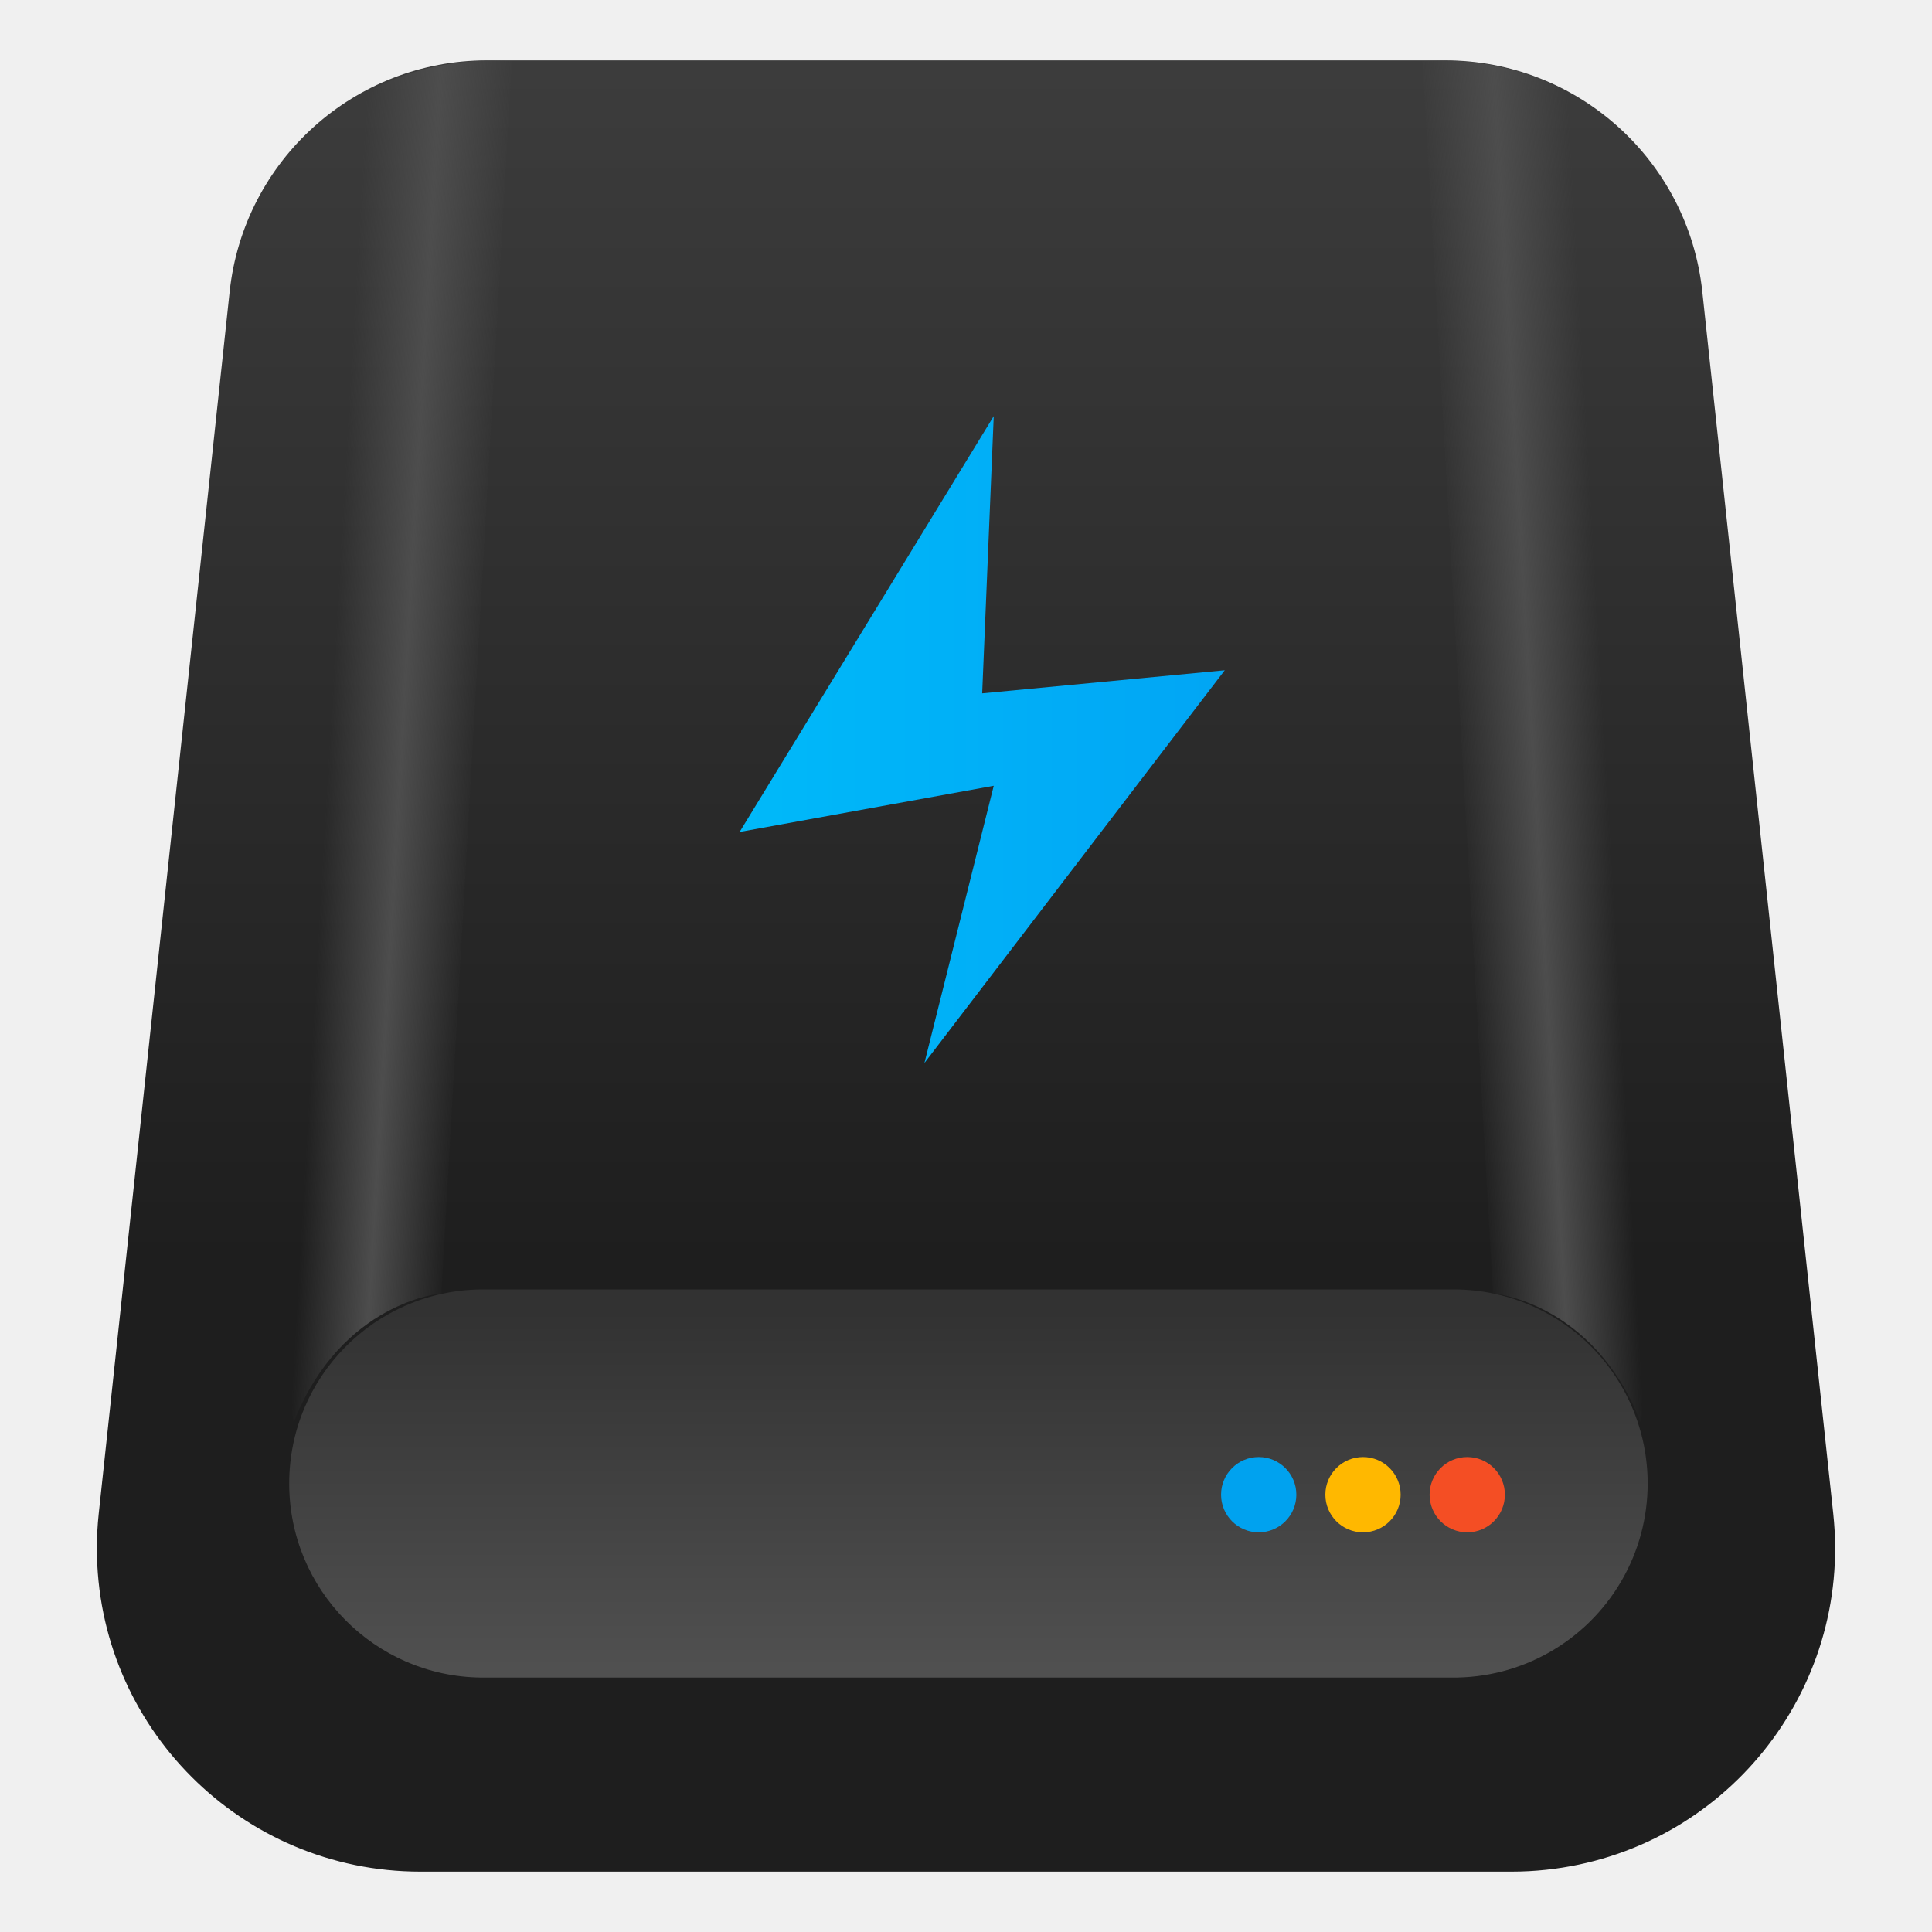
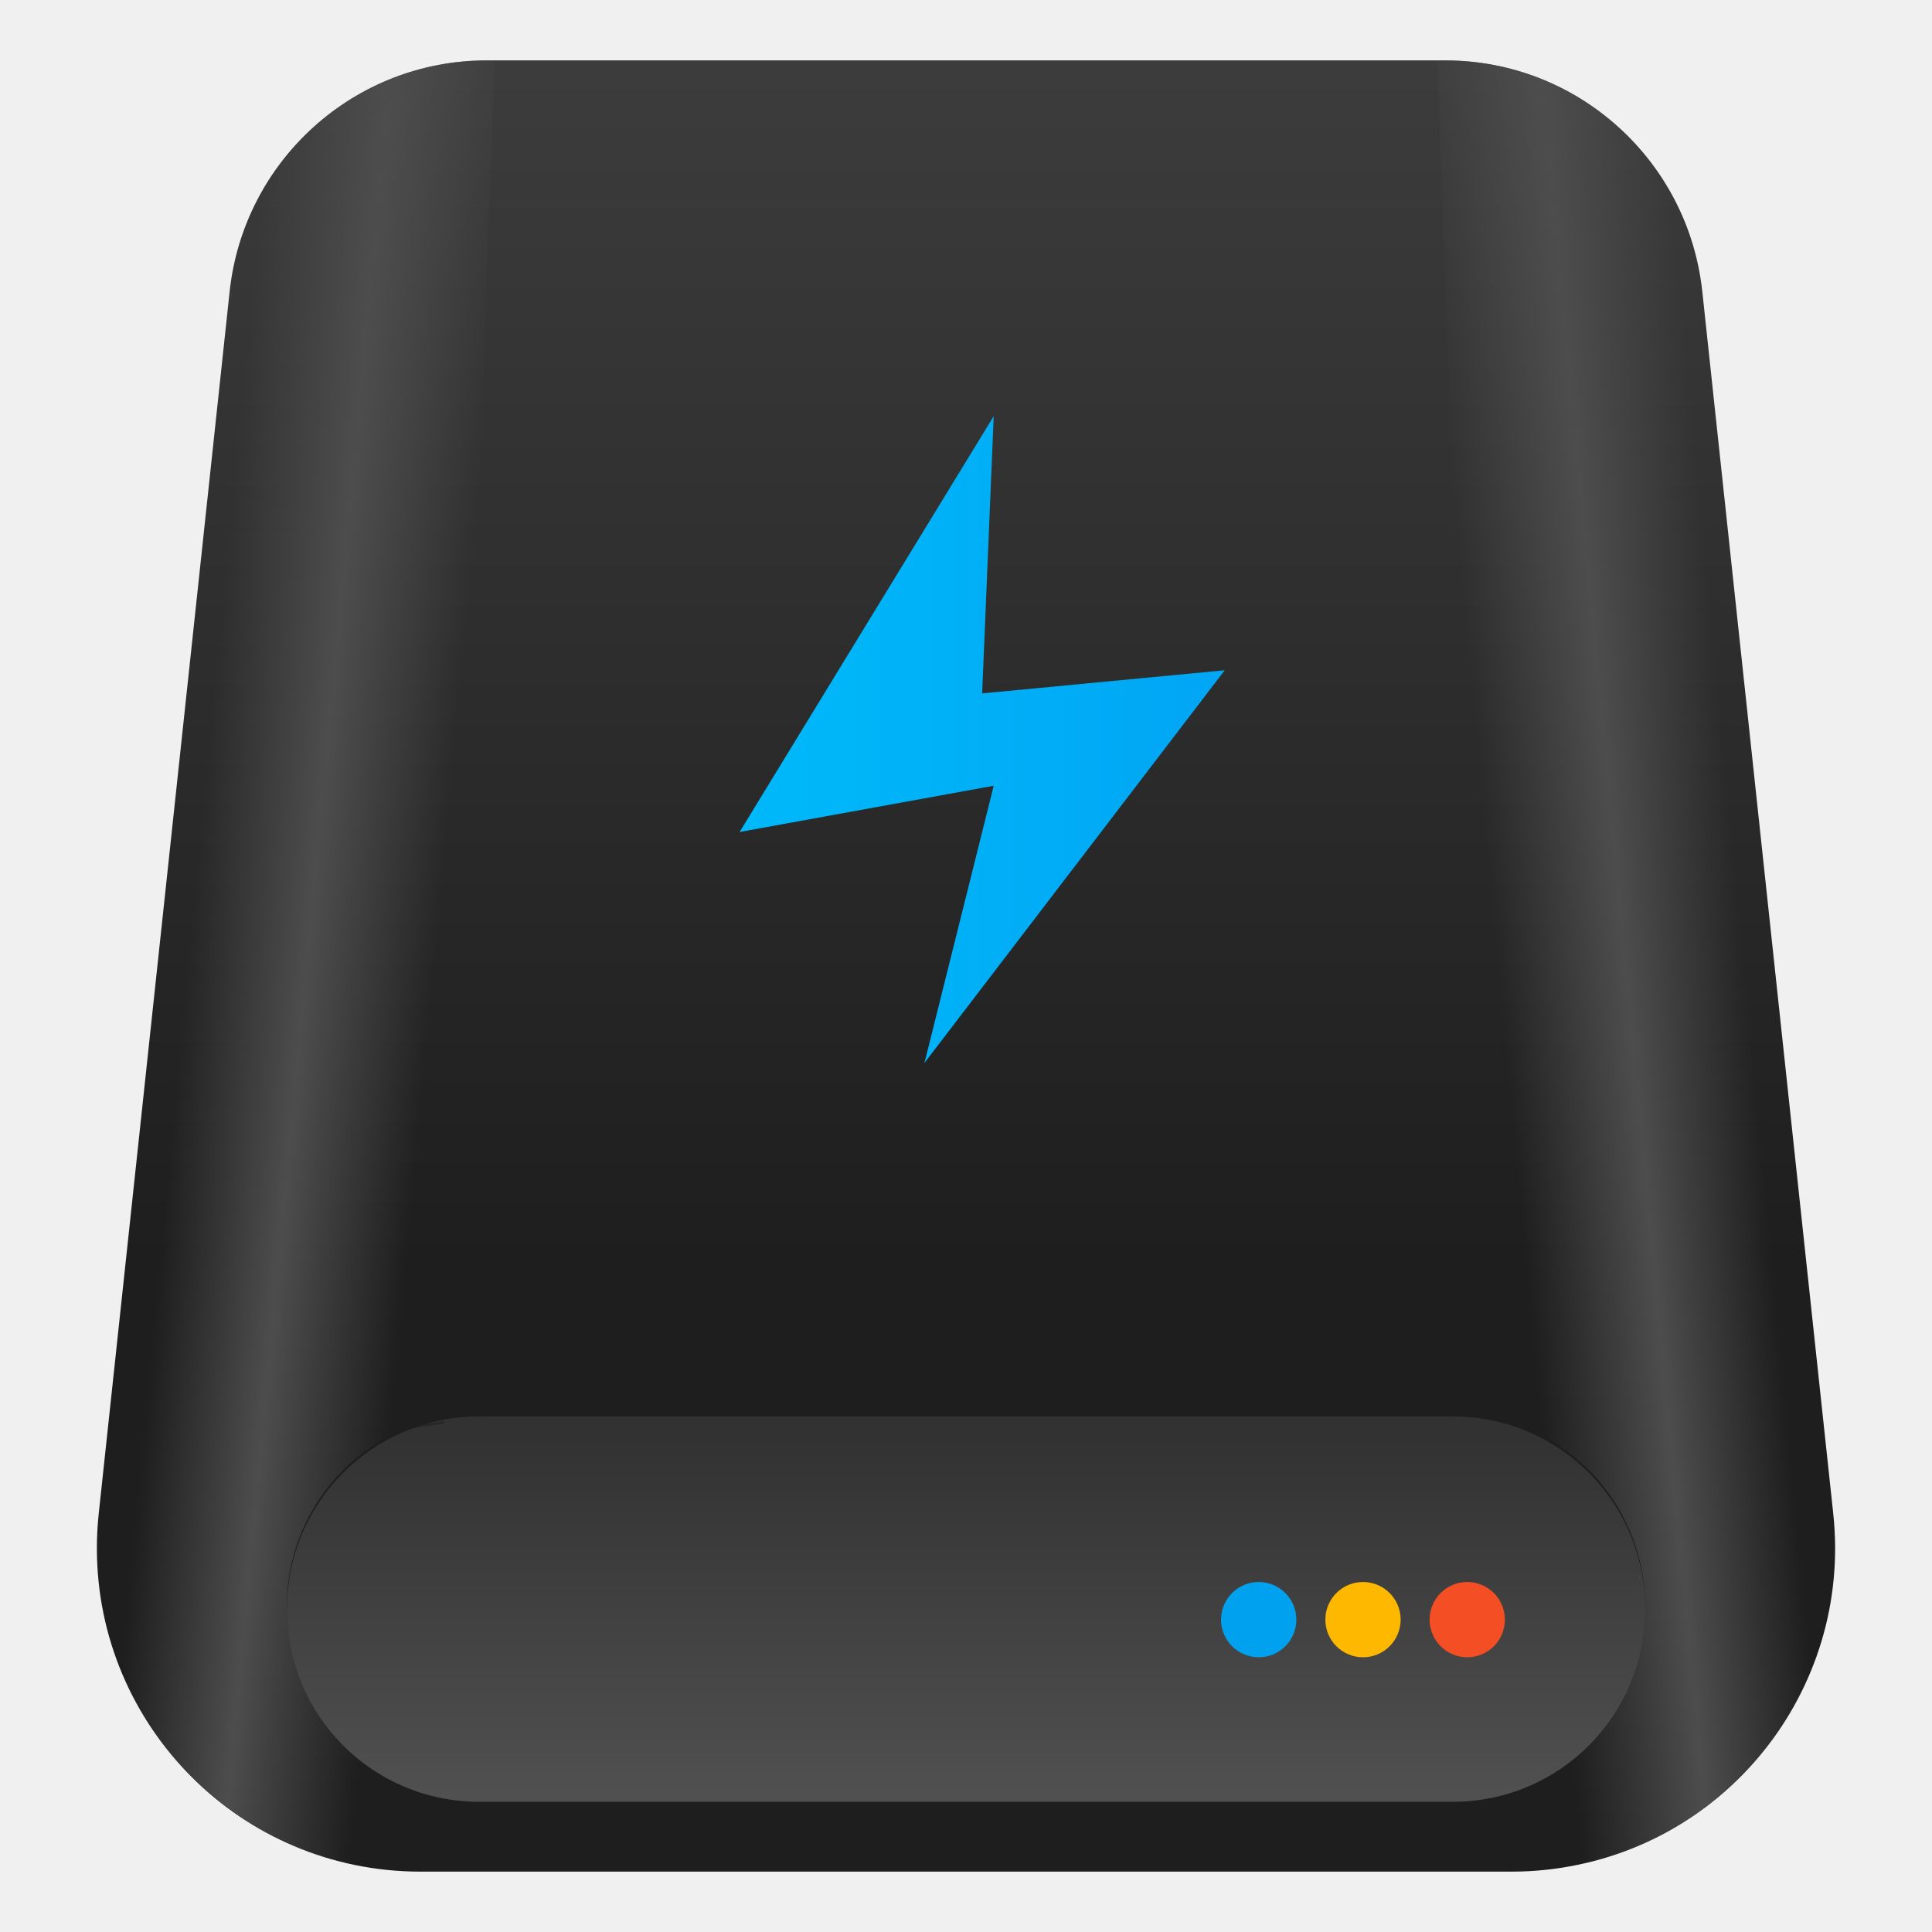
<svg xmlns="http://www.w3.org/2000/svg" xmlns:xlink="http://www.w3.org/1999/xlink" id="Iterm" width="64" height="64" enable-background="new 0 0 1024 1024" image-rendering="optimizeSpeed" version="1.1" viewBox="0 0 64 64">
-   <defs>
+   <defs id="defs30">
+     <linearGradient id="linearGradient967">
+       <stop style="stop-color:#4d4d4d;stop-opacity:0" offset="0" id="stop963" />
+       <stop style="stop-color:#4d4d4d;stop-opacity:1" offset="0.482" id="stop971" />
+       <stop style="stop-color:#4d4d4d;stop-opacity:0" offset="1" id="stop965" />
+     </linearGradient>
    <linearGradient id="linearGradient1375">
-       <stop stop-color="#4d4d4d" stop-opacity="0" offset="0" />
-       <stop stop-color="#4d4d4d" offset=".491" />
-       <stop stop-color="#4d4d4d" stop-opacity="0" offset="1" />
+       <stop stop-color="#4d4d4d" stop-opacity="0" offset="0" id="stop4" />
+       <stop stop-color="#4d4d4d" offset=".491" id="stop6" />
+       <stop stop-color="#4d4d4d" stop-opacity="0" offset="1" id="stop8" />
    </linearGradient>
-     <style type="text/css" />
+     <style type="text/css" id="style11" />
    <linearGradient id="linearGradient1295" x1="83.784" x2="83.784" y1="-77.807" y2="-38.297" gradientTransform="translate(-51.929 80.085)" gradientUnits="userSpaceOnUse">
-       <stop stop-color="#3c3c3c" offset="0" />
-       <stop stop-color="#1e1e1e" offset="1" />
+       <stop stop-color="#3c3c3c" offset="0" id="stop13" />
+       <stop stop-color="#1e1e1e" offset="1" id="stop15" />
    </linearGradient>
    <linearGradient id="linearGradient1377" x1="82.29" x2="82.29" y1="-45.99" y2="-43.708" gradientTransform="matrix(-.043158 -.75151 -2.1394 .12286 -41.741 90.842)" gradientUnits="userSpaceOnUse" xlink:href="#linearGradient1375" />
-     <linearGradient id="linearGradient1384" x1="82.29" x2="82.29" y1="-45.99" y2="-43.708" gradientTransform="matrix(.043158 -.75151 2.1394 .12286 105.82 90.842)" gradientUnits="userSpaceOnUse" xlink:href="#linearGradient1375" />
+     <linearGradient id="linearGradient1384" x1="82.29" x2="82.29" y1="-45.99" y2="-43.708" gradientTransform="matrix(0.043158,-0.75151,2.1394,0.12286,158.3706,90.842)" gradientUnits="userSpaceOnUse" xlink:href="#linearGradient1375" />
    <linearGradient id="linearGradient1405" x1="19.069" x2="44.717" y1="23.02" y2="23.02" gradientTransform="matrix(.95 0 0 .95 1.7016 2.4316)" gradientUnits="userSpaceOnUse">
-       <stop stop-color="#00bffb" offset="0" />
-       <stop stop-color="#01a1f3" offset="1" />
+       <stop stop-color="#00bffb" offset="0" id="stop20" />
+       <stop stop-color="#01a1f3" offset="1" id="stop22" />
    </linearGradient>
    <linearGradient id="linearGradient1415" x1="32.173" x2="32.173" y1="42.116" y2="57.636" gradientTransform="matrix(.93767 0 0 .76002 1.9637 11.43)" gradientUnits="userSpaceOnUse">
-       <stop stop-color="#323232" offset="0" />
-       <stop stop-color="#505050" offset="1" />
+       <stop stop-color="#323232" offset="0" id="stop25" />
+       <stop stop-color="#505050" offset="1" id="stop27" />
    </linearGradient>
+     <linearGradient xlink:href="#linearGradient1375" id="linearGradient899" gradientUnits="userSpaceOnUse" gradientTransform="matrix(0.043158,-0.75151,2.1394,0.12286,16.48817,90.842)" x1="82.29" y1="-45.99" x2="82.29" y2="-43.708" />
+     <linearGradient xlink:href="#linearGradient1375" id="linearGradient901" gradientUnits="userSpaceOnUse" gradientTransform="matrix(-0.043158,-0.75151,-2.1394,0.12286,-131.0728,90.842)" x1="82.29" y1="-45.99" x2="82.29" y2="-43.708" />
+     <linearGradient xlink:href="#linearGradient1295" id="linearGradient903" gradientUnits="userSpaceOnUse" gradientTransform="translate(-141.2608,80.085)" x1="83.784" y1="-77.807" x2="83.784" y2="-38.297" />
+     <linearGradient xlink:href="#linearGradient1405" id="linearGradient905" gradientUnits="userSpaceOnUse" gradientTransform="matrix(0.95,0,0,0.95,-87.63023,2.4316)" x1="19.069" y1="23.02" x2="44.717" y2="23.02" />
+     <linearGradient xlink:href="#linearGradient1415" id="linearGradient907" gradientUnits="userSpaceOnUse" gradientTransform="matrix(0.93767,0,0,0.76002,-87.36813,11.43)" x1="32.173" y1="42.116" x2="32.173" y2="57.636" />
+     <linearGradient xlink:href="#linearGradient1415" id="linearGradient917" gradientUnits="userSpaceOnUse" gradientTransform="matrix(0.93767,0,0,0.76002,1.9637,15.56955)" x1="32.173" y1="42.116" x2="32.173" y2="57.636" />
+     <linearGradient xlink:href="#linearGradient1295" id="linearGradient924" gradientUnits="userSpaceOnUse" gradientTransform="translate(-51.929,80.085)" x1="83.784" y1="-77.807" x2="83.784" y2="-38.297" />
+     <linearGradient xlink:href="#linearGradient967" id="linearGradient969" x1="6.288" y1="31.081" x2="14.414" y2="31.85" gradientUnits="userSpaceOnUse" gradientTransform="translate(1.2554182e-5)" />
+     <linearGradient xlink:href="#linearGradient967" id="linearGradient975" gradientUnits="userSpaceOnUse" gradientTransform="matrix(-1,0,0,1,63.9993,0)" x1="6.288" y1="31.081" x2="14.414" y2="31.85" />
  </defs>
-   <mask>
+   <mask id="mask35">
    <g id="g">
-       <path d="m969.75 392.05c-1.1-4.35-2.35-9-3.65-13.6-1-3.4-2-6.85-3.15-10.5-1.6-5.15-3.4-10.5-5.3-15.85-6.45-18.25-14.15-36.05-23.15-53.65-3.8-7.4-7.95-14.95-12.3-22.4-20.3-34.5-45.8-67.2-76.35-97.75-72.6-72.6-157.15-116.65-253.65-132.05-16.25-2.6-32.8-4.4-50.05-5.35-9.7-0.55-19.85-0.85-30.1-0.85-9.35 0-18.6 0.25-27.9 0.75-118.35 6.1-220.3 51.95-305.85 137.5q-138.25 138.25-138.25 333.75c0 130.35 46.1 241.65 138.25 333.8 56.7 56.65 120.55 95.9 191.1 117.55 36.75 11.25 74.8 17.85 114.75 19.95h0.4c8.5 0.45 16.6 0.7 24.5 0.7h3c10.3 0 20.5-0.3 30.1-0.8 2.5-0.15 4.75-0.3 6.95-0.45 20.2-1.45 39.9-4.05 58.7-7.7 7.95-1.55 15.8-3.3 23.4-5.15 80.8-20.3 152.15-61.6 214.65-124.1 48.6-48.6 84.4-102.5 107.35-161.8 18.45-47.65 28.65-98.8 30.55-153.5 0.2-6.05 0.3-12.25 0.3-18.5v-3c-0.2-40.65-4.95-79.5-14.3-117z" fill="#fff" />
+       <path d="m969.75 392.05c-1.1-4.35-2.35-9-3.65-13.6-1-3.4-2-6.85-3.15-10.5-1.6-5.15-3.4-10.5-5.3-15.85-6.45-18.25-14.15-36.05-23.15-53.65-3.8-7.4-7.95-14.95-12.3-22.4-20.3-34.5-45.8-67.2-76.35-97.75-72.6-72.6-157.15-116.65-253.65-132.05-16.25-2.6-32.8-4.4-50.05-5.35-9.7-0.55-19.85-0.85-30.1-0.85-9.35 0-18.6 0.25-27.9 0.75-118.35 6.1-220.3 51.95-305.85 137.5q-138.25 138.25-138.25 333.75c0 130.35 46.1 241.65 138.25 333.8 56.7 56.65 120.55 95.9 191.1 117.55 36.75 11.25 74.8 17.85 114.75 19.95h0.4c8.5 0.45 16.6 0.7 24.5 0.7h3c10.3 0 20.5-0.3 30.1-0.8 2.5-0.15 4.75-0.3 6.95-0.45 20.2-1.45 39.9-4.05 58.7-7.7 7.95-1.55 15.8-3.3 23.4-5.15 80.8-20.3 152.15-61.6 214.65-124.1 48.6-48.6 84.4-102.5 107.35-161.8 18.45-47.65 28.65-98.8 30.55-153.5 0.2-6.05 0.3-12.25 0.3-18.5v-3c-0.2-40.65-4.95-79.5-14.3-117z" fill="#fff" id="path32" />
    </g>
  </mask>
-   <rect x="9.209" y="42.696" width="45.582" height="12.933" ry="6.467" fill="url(#linearGradient1415)" />
-   <rect x="19.818" y="9.921" width="24.365" height="28.759" ry="1.114" fill="url(#linearGradient1405)" />
-   <path d="m16.13 2h31.739a8.571 8.571 0 0 1 8.522 7.659l4.338 40.486c0.63 5.883-3.628 11.164-9.512 11.794a10.714 10.714 0 0 1-1.141 0.061h-36.153c-5.918 0-10.714-4.797-10.714-10.714a10.714 10.714 0 0 1 0.061-1.141l4.338-40.486a8.571 8.571 0 0 1 8.522-7.659zm-0.201 40.714a6.429 6.429 0 0 0 0 12.857h32.143a6.429 6.429 0 1 0 0-12.857zm16.99-28.929-8.418 13.775 8.418-1.53-2.296 9.183 9.949-13.01-8.036 0.765z" fill="url(#linearGradient1295)" stroke-width=".068" p-id="12649" />
-   <path d="m54.332 47.074c0.401 1.01-0.236-42.687-2.253-43.921-2.316-1.416-4.955-1.127-4.955-1.127l2.333 40.818s3.304 0.275 4.876 4.23z" fill="url(#linearGradient1377)" />
-   <path d="m9.748 47.074c-0.401 1.01 0.236-42.687 2.253-43.921 2.316-1.416 4.955-1.127 4.955-1.127l-2.333 40.818s-3.304 0.275-4.876 4.23z" fill="url(#linearGradient1384)" />
-   <g transform="translate(-.32174 .60698)" stroke-width=".117">
-     <circle transform="scale(-1)" cx="-48.926" cy="-48.906" r="1.247" fill="#f44e24" />
-     <circle transform="scale(-1)" cx="-45.473" cy="-48.906" r="1.247" fill="#ffb800" />
-     <circle transform="scale(-1)" cx="-42.018" cy="-48.906" r="1.247" fill="#00a2ef" />
+   <rect x="9.209" y="46.836" width="45.582" height="12.933" ry="6.467" fill="url(#linearGradient1415)" id="rect37" style="fill:url(#linearGradient917)" />
+   <rect x="19.818" y="9.921" width="24.365" height="28.759" ry="1.114" fill="url(#linearGradient1405)" id="rect39" />
+   <path id="path41" style="fill:url(#linearGradient924)" d="M 16.131 2 A 8.571 8.571 0 0 0 7.607 9.658 L 3.27 50.145 A 10.714 10.714 0 0 0 3.209 51.285 C 3.209 57.202 8.006 62 13.924 62 L 50.076 62 A 10.714 10.714 0 0 0 51.217 61.939 C 57.101 61.309 61.359 56.028 60.729 50.145 L 56.391 9.658 A 8.571 8.571 0 0 0 47.869 2 L 16.131 2 z M 32.918 13.785 L 32.535 22.969 L 40.572 22.203 L 30.623 35.213 L 32.918 26.029 L 24.5 27.561 L 32.918 13.785 z M 15.885 46.92 L 48.115 46.92 C 51.652 46.92 54.5 49.768 54.5 53.305 C 54.5 56.841 51.652 59.688 48.115 59.688 L 15.885 59.688 C 12.348 59.688 9.5 56.841 9.5 53.305 C 9.5 49.768 12.348 46.92 15.885 46.92 z " />
+   <rect x="-80.123" y="42.696" width="45.582" height="12.933" ry="6.467" fill="url(#linearGradient1415)" id="rect881" style="fill:url(#linearGradient907)" />
+   <rect x="-69.514" y="9.921" width="24.365" height="28.759" ry="1.114" fill="url(#linearGradient1405)" id="rect883" style="fill:url(#linearGradient905)" />
+   <path d="m -73.202,2 h 31.739 a 8.571,8.571 0 0 1 8.522,7.659 l 4.338,40.486 c 0.63,5.883 -3.628,11.164 -9.512,11.794 a 10.714,10.714 0 0 1 -1.141,0.061 h -36.153 c -5.918,0 -10.714,-4.797 -10.714,-10.714 a 10.714,10.714 0 0 1 0.061,-1.141 l 4.338,-40.486 a 8.571,8.571 0 0 1 8.522,-7.659 z m -0.201,40.714 a 6.429,6.429 0 0 0 0,12.857 h 32.143 a 6.429,6.429 0 1 0 0,-12.857 z m 16.99,-28.929 -8.418,13.775 8.418,-1.53 -2.296,9.183 9.949,-13.01 -8.036,0.765 z" fill="url(#linearGradient1295)" stroke-width="0.068" p-id="12649" id="path885" style="fill:url(#linearGradient903)" />
+   <path d="m -35,47.074 c 0.401,1.01 -0.236,-42.687 -2.253,-43.921 -2.316,-1.416 -4.955,-1.127 -4.955,-1.127 l 2.333,40.818 c 0,0 3.304,0.275 4.876,4.23 z" fill="url(#linearGradient1377)" id="path887" style="fill:url(#linearGradient901)" />
+   <path d="m -79.584,47.074 c -0.401,1.01 0.236,-42.687 2.253,-43.921 2.316,-1.416 4.955,-1.127 4.955,-1.127 l -2.333,40.818 c 0,0 -3.304,0.275 -4.876,4.23 z" fill="url(#linearGradient1384)" id="path889" style="fill:url(#linearGradient899)" />
+   <g transform="translate(-89.65357,0.60698)" stroke-width="0.117" id="g897">
+     <circle transform="scale(-1)" cx="-48.926" cy="-48.906" r="1.247" fill="#f44e24" id="circle891" />
+     <circle transform="scale(-1)" cx="-45.473" cy="-48.906" r="1.247" fill="#ffb800" id="circle893" />
+     <circle transform="scale(-1)" cx="-42.018" cy="-48.906" r="1.247" fill="#00a2ef" id="circle895" />
  </g>
+   <g transform="translate(-0.32174,4.746533)" stroke-width=".117" id="g53">
+     <circle transform="scale(-1)" cx="-48.926" cy="-48.906" r="1.247" fill="#f44e24" id="circle47" />
+     <circle transform="scale(-1)" cx="-45.473" cy="-48.906" r="1.247" fill="#ffb800" id="circle49" />
+     <circle transform="scale(-1)" cx="-42.018" cy="-48.906" r="1.247" fill="#00a2ef" id="circle51" />
+   </g>
+   <path id="path946" style="opacity:0.555;fill:#1e1e1e;fill-opacity:1;stroke-linecap:round" d="M 14.717 47.07 C 14.273 47.155 13.8 47.165 13.395 47.336 C 12.63 47.658 11.942 48.124 11.365 48.701 C 10.788 49.278 10.322 49.966 10 50.73 C 9.678 51.495 9.5 52.335 9.5 53.219 C 9.5 53.234 9.508 53.247 9.508 53.262 C 9.514 52.394 9.683 51.566 10 50.814 C 10.322 50.05 10.788 49.362 11.365 48.785 C 11.942 48.208 12.63 47.742 13.395 47.42 C 13.799 47.249 14.27 47.239 14.713 47.154 L 14.717 47.07 z " />
+   <path id="path958" style="opacity:1;fill:url(#linearGradient969);fill-opacity:1;stroke-linecap:round" d="m 16.131,2 a 8.571,8.571 0 0 0 -0.246,0.004 8.571,8.571 0 0 0 -0.246,0.01 8.571,8.571 0 0 0 -0.246,0.018 8.571,8.571 0 0 0 -0.244,0.025 8.571,8.571 0 0 0 -0.244,0.031 8.571,8.571 0 0 0 -0.244,0.039 8.571,8.571 0 0 0 -0.24,0.045 8.571,8.571 0 0 0 -0.242,0.053 8.571,8.571 0 0 0 -0.238,0.061 8.571,8.571 0 0 0 -0.236,0.066 8.571,8.571 0 0 0 -0.236,0.072 8.571,8.571 0 0 0 -0.232,0.08 8.571,8.571 0 0 0 -0.23,0.086 8.571,8.571 0 0 0 -0.229,0.094 8.571,8.571 0 0 0 -0.225,0.1 8.571,8.571 0 0 0 -0.223,0.105 8.571,8.571 0 0 0 -0.219,0.113 8.571,8.571 0 0 0 -0.215,0.117 8.571,8.571 0 0 0 -0.213,0.125 A 8.571,8.571 0 0 0 11.473,3.375 8.571,8.571 0 0 0 11.27,3.512 8.571,8.571 0 0 0 11.068,3.654 8.571,8.571 0 0 0 10.871,3.803 8.571,8.571 0 0 0 10.68,3.957 8.571,8.571 0 0 0 10.492,4.115 8.571,8.571 0 0 0 10.309,4.281 8.571,8.571 0 0 0 10.131,4.451 8.571,8.571 0 0 0 9.957,4.625 a 8.571,8.571 0 0 0 -0.168,0.18 8.571,8.571 0 0 0 -0.164,0.186 8.571,8.571 0 0 0 -0.156,0.188 8.571,8.571 0 0 0 -0.152,0.193 8.571,8.571 0 0 0 -0.146,0.199 8.571,8.571 0 0 0 -0.141,0.201 8.571,8.571 0 0 0 -0.135,0.207 8.571,8.571 0 0 0 -0.131,0.209 8.571,8.571 0 0 0 -0.121,0.213 8.571,8.571 0 0 0 -0.117,0.217 8.571,8.571 0 0 0 -0.111,0.221 8.571,8.571 0 0 0 -0.104,0.223 8.571,8.571 0 0 0 -0.098,0.227 8.571,8.571 0 0 0 -0.092,0.229 8.571,8.571 0 0 0 -0.084,0.23 8.571,8.571 0 0 0 -0.078,0.234 8.571,8.571 0 0 0 -0.07,0.236 8.571,8.571 0 0 0 -0.064,0.236 8.571,8.571 0 0 0 -0.057,0.24 8.571,8.571 0 0 0 -0.051,0.24 8.571,8.571 0 0 0 -0.043,0.242 8.571,8.571 0 0 0 -0.037,0.244 8.571,8.571 0 0 0 -0.029,0.238 L 3.27,50.145 a 10.714,10.714 0 0 0 -0.025,0.273 10.714,10.714 0 0 0 -0.02,0.275 10.714,10.714 0 0 0 -0.012,0.275 10.714,10.714 0 0 0 -0.004,0.275 10.714,10.714 0 0 0 0,0.041 c 0,1.479 0.3,2.888 0.842,4.17 0.542,1.282 1.327,2.437 2.297,3.406 0.97,0.97 2.124,1.755 3.406,2.297 C 11.036,61.7 12.444,62 13.924,62 h 0.238 l 0.098,-2.639 C 13.977,59.286 13.66,59.299 13.395,59.188 12.63,58.865 11.942,58.399 11.365,57.822 10.788,57.245 10.322,56.559 10,55.795 9.678,55.031 9.5,54.189 9.5,53.305 c 0,-0.015 0.008,-0.028 0.008,-0.043 -1.05e-4,-0.015 -0.008,-0.028 -0.008,-0.043 0,-0.884 0.178,-1.724 0.5,-2.488 0.322,-0.764 0.788,-1.452 1.365,-2.029 0.577,-0.577 1.265,-1.043 2.029,-1.365 0.406,-0.171 0.878,-0.181 1.322,-0.266 L 16.391,2 Z" />
+   <path id="path973" style="opacity:1;fill:url(#linearGradient975);fill-opacity:1;stroke-linecap:round" d="m 47.868,2 a 8.571,8.571 0 0 1 0.246,0.004 8.571,8.571 0 0 1 0.246,0.01 8.571,8.571 0 0 1 0.246,0.018 8.571,8.571 0 0 1 0.244,0.025 8.571,8.571 0 0 1 0.244,0.031 8.571,8.571 0 0 1 0.244,0.039 8.571,8.571 0 0 1 0.24,0.045 8.571,8.571 0 0 1 0.242,0.053 8.571,8.571 0 0 1 0.238,0.061 8.571,8.571 0 0 1 0.236,0.066 8.571,8.571 0 0 1 0.236,0.072 8.571,8.571 0 0 1 0.232,0.08 8.571,8.571 0 0 1 0.23,0.086 8.571,8.571 0 0 1 0.229,0.094 8.571,8.571 0 0 1 0.225,0.1 8.571,8.571 0 0 1 0.223,0.105 8.571,8.571 0 0 1 0.219,0.113 8.571,8.571 0 0 1 0.215,0.117 8.571,8.571 0 0 1 0.213,0.125 8.571,8.571 0 0 1 0.209,0.131 8.571,8.571 0 0 1 0.203,0.137 8.571,8.571 0 0 1 0.201,0.143 8.571,8.571 0 0 1 0.197,0.148 8.571,8.571 0 0 1 0.191,0.154 8.571,8.571 0 0 1 0.188,0.158 8.571,8.571 0 0 1 0.184,0.166 8.571,8.571 0 0 1 0.178,0.17 8.571,8.571 0 0 1 0.174,0.174 8.571,8.571 0 0 1 0.168,0.18 8.571,8.571 0 0 1 0.164,0.186 8.571,8.571 0 0 1 0.156,0.188 8.571,8.571 0 0 1 0.152,0.193 8.571,8.571 0 0 1 0.146,0.199 8.571,8.571 0 0 1 0.141,0.201 8.571,8.571 0 0 1 0.135,0.207 8.571,8.571 0 0 1 0.131,0.209 8.571,8.571 0 0 1 0.121,0.213 8.571,8.571 0 0 1 0.117,0.217 8.571,8.571 0 0 1 0.111,0.221 8.571,8.571 0 0 1 0.104,0.223 8.571,8.571 0 0 1 0.098,0.227 8.571,8.571 0 0 1 0.092,0.229 8.571,8.571 0 0 1 0.084,0.23 8.571,8.571 0 0 1 0.078,0.234 8.571,8.571 0 0 1 0.07,0.236 8.571,8.571 0 0 1 0.064,0.236 8.571,8.571 0 0 1 0.057,0.24 8.571,8.571 0 0 1 0.051,0.24 8.571,8.571 0 0 1 0.043,0.242 8.571,8.571 0 0 1 0.037,0.244 8.571,8.571 0 0 1 0.029,0.238 l 4.338,40.486 a 10.714,10.714 0 0 1 0.025,0.273 10.714,10.714 0 0 1 0.02,0.275 10.714,10.714 0 0 1 0.012,0.275 10.714,10.714 0 0 1 0.004,0.275 10.714,10.714 0 0 1 0,0.041 c 0,1.479 -0.3,2.888 -0.842,4.17 -0.542,1.282 -1.327,2.437 -2.297,3.406 -0.97,0.97 -2.124,1.755 -3.406,2.297 C 52.963,61.7 51.555,62 50.075,62 h -0.238 l -0.098,-2.639 c 0.283,-0.076 0.6,-0.062 0.865,-0.174 0.764,-0.322 1.452,-0.788 2.029,-1.365 0.577,-0.577 1.043,-1.263 1.365,-2.027 0.322,-0.764 0.5,-1.606 0.5,-2.49 0,-0.015 -0.008,-0.028 -0.008,-0.043 1.05e-4,-0.015 0.008,-0.028 0.008,-0.043 0,-0.884 -0.178,-1.724 -0.5,-2.488 C 53.677,49.966 53.211,49.278 52.634,48.701 52.057,48.124 51.369,47.658 50.605,47.336 50.199,47.165 49.727,47.155 49.282,47.07 L 47.609,2 Z" />
</svg>
